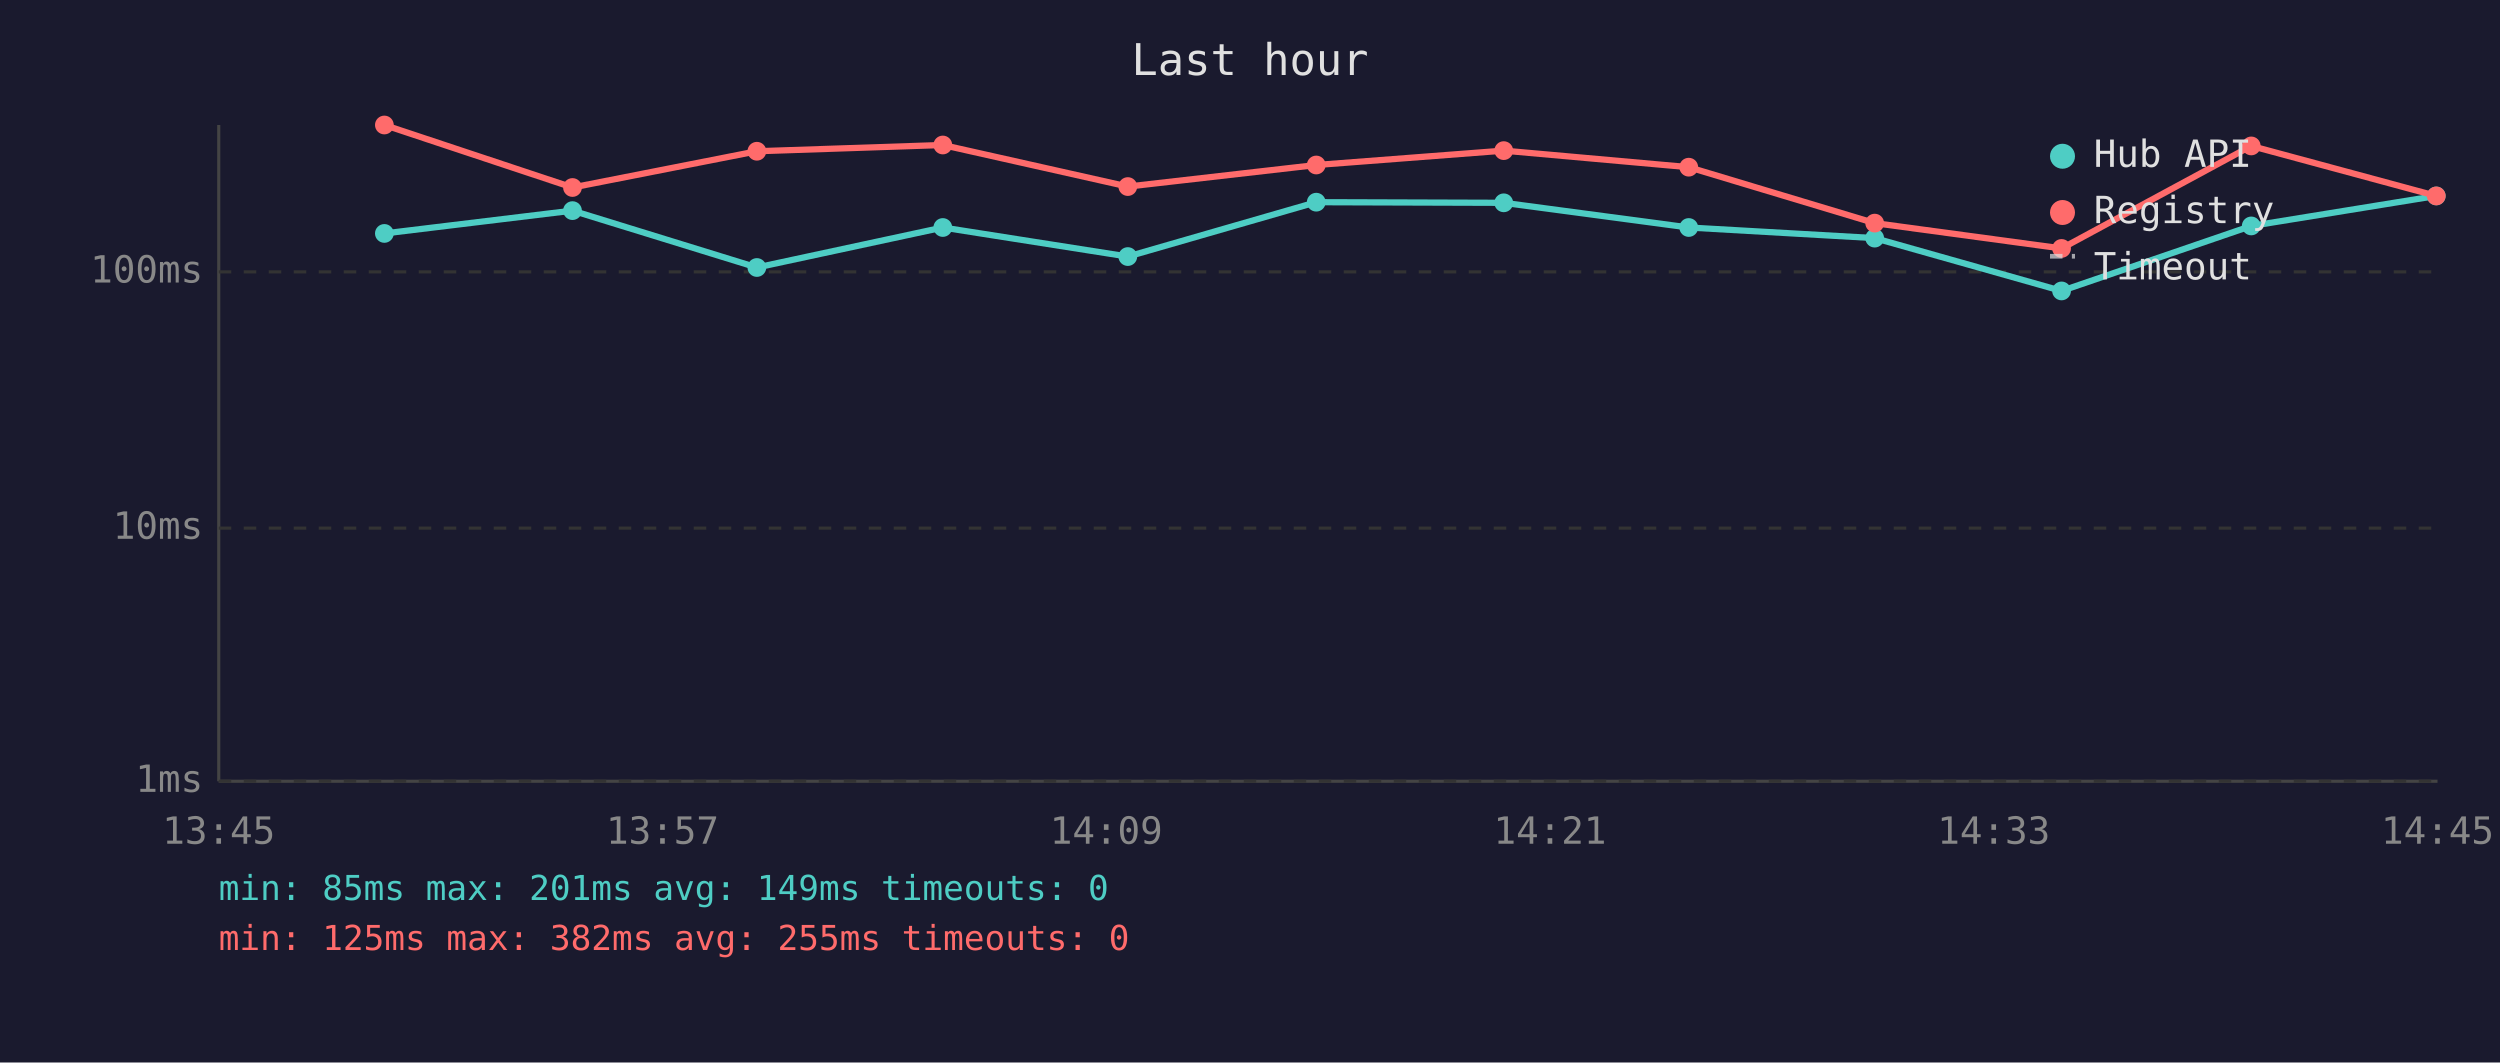
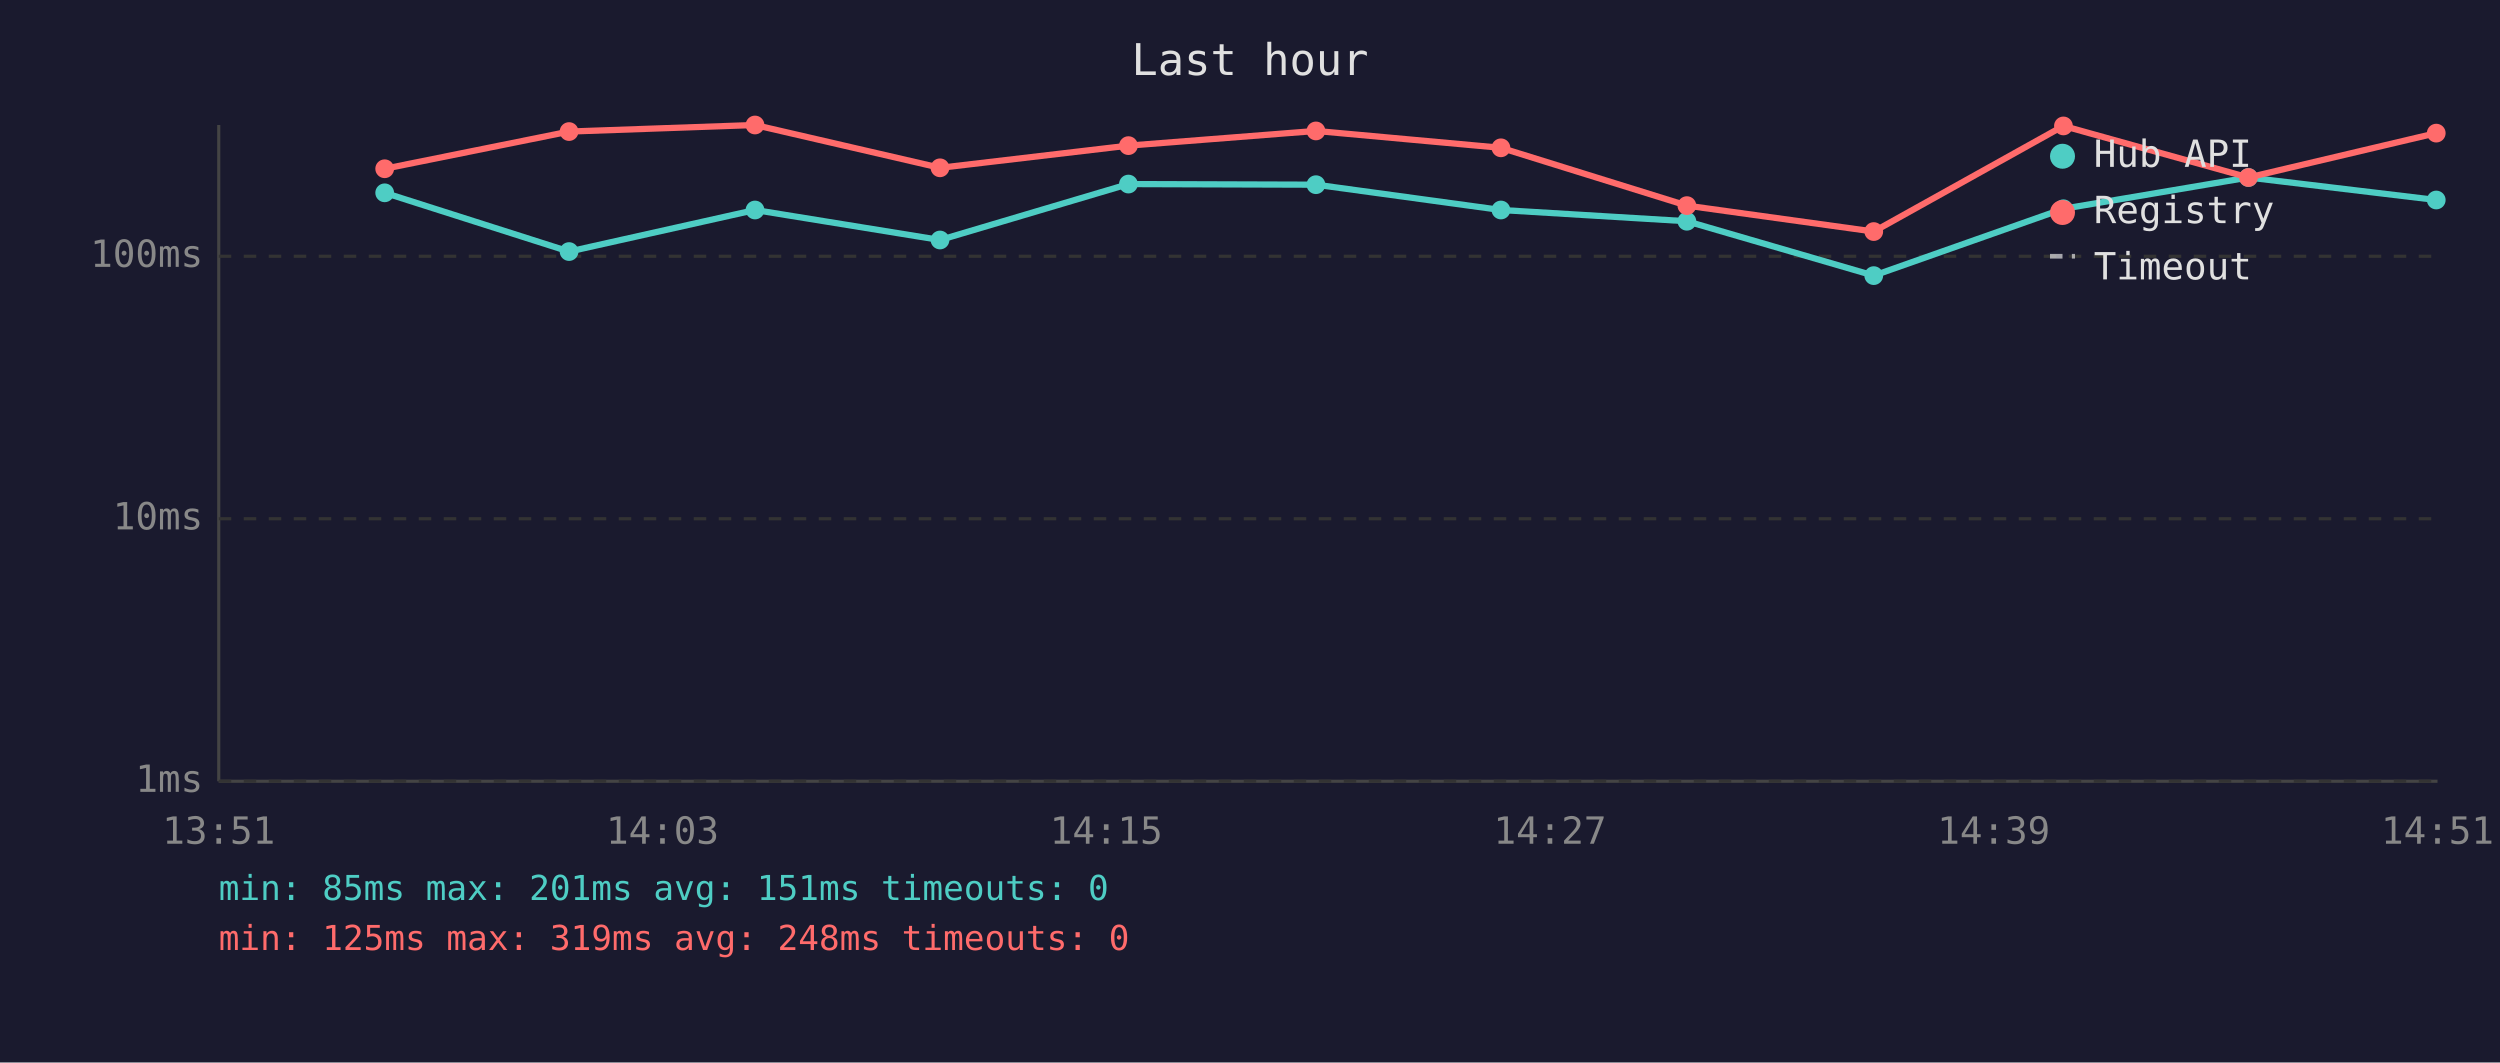
<svg xmlns="http://www.w3.org/2000/svg" viewBox="0 0 800 340" font-family="monospace" font-size="12">
  <rect width="800" height="340" fill="#1a1a2e" />
  <text x="400" y="24" fill="#e0e0e0" font-size="14" text-anchor="middle">Last hour</text>
  <line x1="70" y1="40" x2="70" y2="250" stroke="#444" stroke-width="1" />
  <line x1="70" y1="250" x2="780" y2="250" stroke="#444" stroke-width="1" />
  <line x1="70" y1="250" x2="780" y2="250" stroke="#333" stroke-width="1" stroke-dasharray="4" />
  <text x="65" y="250" fill="#888" text-anchor="end" dominant-baseline="middle">1ms</text>
-   <line x1="70" y1="169" x2="780" y2="169" stroke="#333" stroke-width="1" stroke-dasharray="4" />
-   <text x="65" y="169" fill="#888" text-anchor="end" dominant-baseline="middle">10ms</text>
-   <line x1="70" y1="87" x2="780" y2="87" stroke="#333" stroke-width="1" stroke-dasharray="4" />
-   <text x="65" y="87" fill="#888" text-anchor="end" dominant-baseline="middle">100ms</text>
-   <text x="70" y="270" fill="#888" text-anchor="middle">13:45</text>
-   <text x="212" y="270" fill="#888" text-anchor="middle">13:57</text>
-   <text x="354" y="270" fill="#888" text-anchor="middle">14:09</text>
-   <text x="496" y="270" fill="#888" text-anchor="middle">14:21</text>
-   <text x="638" y="270" fill="#888" text-anchor="middle">14:33</text>
-   <text x="780" y="270" fill="#888" text-anchor="middle">14:45</text>
-   <polyline points="123.0,74.7 183.2,67.4 242.2,85.6 301.7,72.8 360.9,82.1 421.2,64.7 481.2,64.9 540.4,72.8 599.9,76.2 659.7,93.1 720.4,72.3 779.6,62.7" fill="none" stroke="#4ecdc4" stroke-width="2" opacity="1" />
-   <circle cx="123.0" cy="74.7" r="3" fill="#4ecdc4" />
-   <circle cx="183.2" cy="67.4" r="3" fill="#4ecdc4" />
-   <circle cx="242.2" cy="85.6" r="3" fill="#4ecdc4" />
-   <circle cx="301.7" cy="72.8" r="3" fill="#4ecdc4" />
-   <circle cx="360.9" cy="82.1" r="3" fill="#4ecdc4" />
-   <circle cx="421.2" cy="64.7" r="3" fill="#4ecdc4" />
-   <circle cx="481.2" cy="64.9" r="3" fill="#4ecdc4" />
-   <circle cx="540.4" cy="72.8" r="3" fill="#4ecdc4" />
-   <circle cx="599.9" cy="76.2" r="3" fill="#4ecdc4" />
-   <circle cx="659.7" cy="93.1" r="3" fill="#4ecdc4" />
-   <circle cx="720.4" cy="72.3" r="3" fill="#4ecdc4" />
-   <circle cx="779.6" cy="62.7" r="3" fill="#4ecdc4" />
-   <polyline points="123.0,40.0 183.2,60.0 242.2,48.4 301.7,46.4 360.9,59.7 421.2,52.8 481.2,48.2 540.4,53.5 599.9,71.4 659.7,79.5 720.4,46.7 779.6,62.7" fill="none" stroke="#ff6b6b" stroke-width="2" opacity="1" />
-   <circle cx="123.0" cy="40.0" r="3" fill="#ff6b6b" />
-   <circle cx="183.2" cy="60.0" r="3" fill="#ff6b6b" />
-   <circle cx="242.2" cy="48.4" r="3" fill="#ff6b6b" />
-   <circle cx="301.7" cy="46.4" r="3" fill="#ff6b6b" />
-   <circle cx="360.9" cy="59.7" r="3" fill="#ff6b6b" />
-   <circle cx="421.2" cy="52.8" r="3" fill="#ff6b6b" />
-   <circle cx="481.2" cy="48.2" r="3" fill="#ff6b6b" />
-   <circle cx="540.4" cy="53.5" r="3" fill="#ff6b6b" />
-   <circle cx="599.9" cy="71.4" r="3" fill="#ff6b6b" />
-   <circle cx="659.7" cy="79.5" r="3" fill="#ff6b6b" />
-   <circle cx="720.4" cy="46.7" r="3" fill="#ff6b6b" />
-   <circle cx="779.6" cy="62.7" r="3" fill="#ff6b6b" />
+   <line x1="70" y1="166" x2="780" y2="166" stroke="#333" stroke-width="1" stroke-dasharray="4" />
+   <text x="65" y="166" fill="#888" text-anchor="end" dominant-baseline="middle">10ms</text>
+   <line x1="70" y1="82" x2="780" y2="82" stroke="#333" stroke-width="1" stroke-dasharray="4" />
+   <text x="65" y="82" fill="#888" text-anchor="end" dominant-baseline="middle">100ms</text>
+   <text x="70" y="270" fill="#888" text-anchor="middle">13:51</text>
+   <text x="212" y="270" fill="#888" text-anchor="middle">14:03</text>
+   <text x="354" y="270" fill="#888" text-anchor="middle">14:15</text>
+   <text x="496" y="270" fill="#888" text-anchor="middle">14:27</text>
+   <text x="638" y="270" fill="#888" text-anchor="middle">14:39</text>
+   <text x="780" y="270" fill="#888" text-anchor="middle">14:51</text>
+   <polyline points="123.1,61.7 182.1,80.5 241.6,67.2 300.8,76.8 361.1,58.9 421.1,59.1 480.3,67.2 539.8,70.8 599.6,88.2 660.3,66.8 719.5,56.8 779.6,64.0" fill="none" stroke="#4ecdc4" stroke-width="2" opacity="1" />
+   <circle cx="123.1" cy="61.7" r="3" fill="#4ecdc4" />
+   <circle cx="182.1" cy="80.5" r="3" fill="#4ecdc4" />
+   <circle cx="241.6" cy="67.2" r="3" fill="#4ecdc4" />
+   <circle cx="300.8" cy="76.8" r="3" fill="#4ecdc4" />
+   <circle cx="361.1" cy="58.9" r="3" fill="#4ecdc4" />
+   <circle cx="421.1" cy="59.1" r="3" fill="#4ecdc4" />
+   <circle cx="480.3" cy="67.2" r="3" fill="#4ecdc4" />
+   <circle cx="539.8" cy="70.8" r="3" fill="#4ecdc4" />
+   <circle cx="599.6" cy="88.2" r="3" fill="#4ecdc4" />
+   <circle cx="660.3" cy="66.8" r="3" fill="#4ecdc4" />
+   <circle cx="719.5" cy="56.8" r="3" fill="#4ecdc4" />
+   <circle cx="779.6" cy="64.0" r="3" fill="#4ecdc4" />
+   <polyline points="123.1,54.0 182.1,42.1 241.6,40.0 300.8,53.7 361.1,46.6 421.1,41.9 480.3,47.3 539.8,65.8 599.6,74.1 660.3,40.3 719.5,56.8 779.6,42.6" fill="none" stroke="#ff6b6b" stroke-width="2" opacity="1" />
+   <circle cx="123.1" cy="54.0" r="3" fill="#ff6b6b" />
+   <circle cx="182.1" cy="42.1" r="3" fill="#ff6b6b" />
+   <circle cx="241.6" cy="40.0" r="3" fill="#ff6b6b" />
+   <circle cx="300.8" cy="53.7" r="3" fill="#ff6b6b" />
+   <circle cx="361.1" cy="46.6" r="3" fill="#ff6b6b" />
+   <circle cx="421.1" cy="41.9" r="3" fill="#ff6b6b" />
+   <circle cx="480.3" cy="47.3" r="3" fill="#ff6b6b" />
+   <circle cx="539.8" cy="65.8" r="3" fill="#ff6b6b" />
+   <circle cx="599.6" cy="74.1" r="3" fill="#ff6b6b" />
+   <circle cx="660.3" cy="40.3" r="3" fill="#ff6b6b" />
+   <circle cx="719.5" cy="56.8" r="3" fill="#ff6b6b" />
+   <circle cx="779.6" cy="42.6" r="3" fill="#ff6b6b" />
  <circle cx="660" cy="50" r="4" fill="#4ecdc4" />
  <text x="670" y="50" fill="#e0e0e0" dominant-baseline="middle">Hub API</text>
  <circle cx="660" cy="68" r="4" fill="#ff6b6b" />
  <text x="670" y="68" fill="#e0e0e0" dominant-baseline="middle">Registry</text>
  <line x1="656" y1="82" x2="664" y2="82" stroke="#e0e0e0" stroke-width="1.5" stroke-dasharray="4,3" opacity="0.7" />
  <text x="670" y="86" fill="#e0e0e0" dominant-baseline="middle">Timeout</text>
-   <text x="70" y="288" fill="#4ecdc4" font-size="11">min: 85ms  max: 201ms  avg: 149ms  timeouts: 0</text>
-   <text x="70" y="304" fill="#ff6b6b" font-size="11">min: 125ms  max: 382ms  avg: 255ms  timeouts: 0</text>
+   <text x="70" y="288" fill="#4ecdc4" font-size="11">min: 85ms  max: 201ms  avg: 151ms  timeouts: 0</text>
+   <text x="70" y="304" fill="#ff6b6b" font-size="11">min: 125ms  max: 319ms  avg: 248ms  timeouts: 0</text>
</svg>
